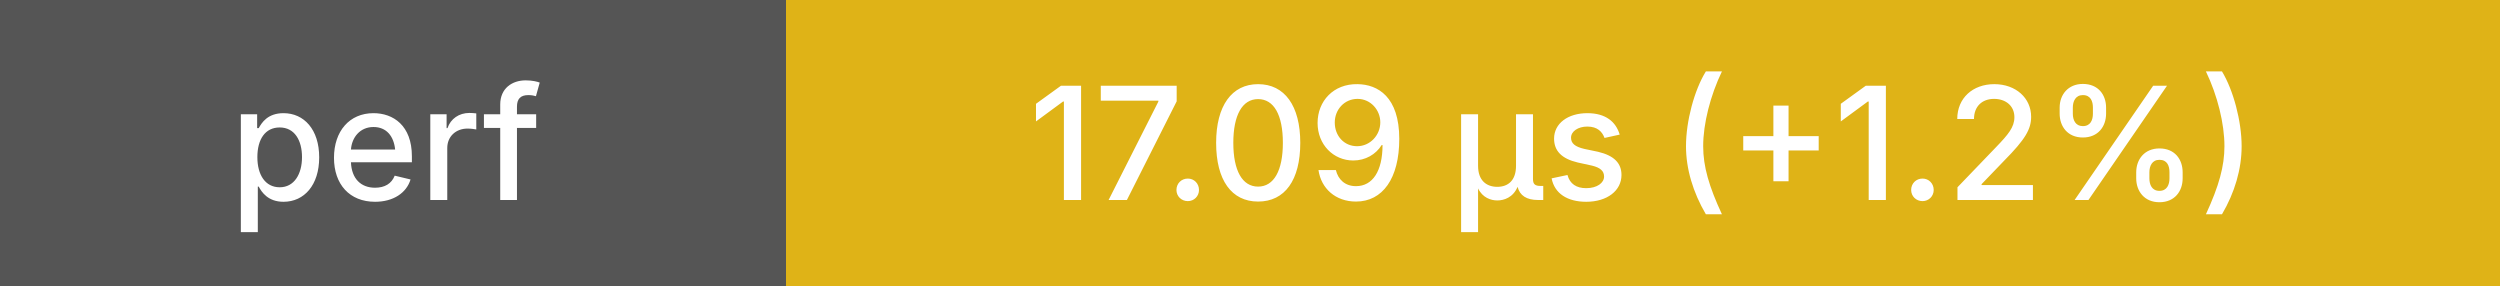
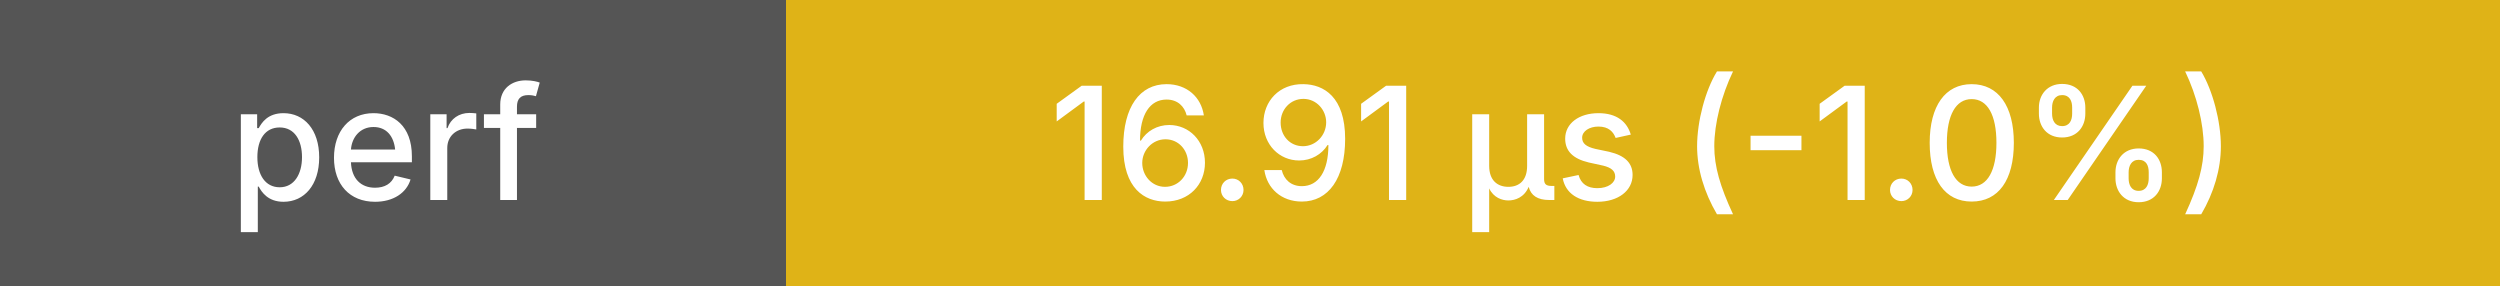
<svg xmlns="http://www.w3.org/2000/svg" height="20" width="175">
  <g shape-rendering="crispEdges">
    <rect width="55" height="20" fill="#555" />
    <rect x="55" width="120" height="20" fill="#dfb317" />
  </g>
  <g fill="#fff" font-family="system-ui, -apple-system, sans-serif" font-size="11">
    <text x="27" y="14" text-anchor="middle" font-weight="500">perf</text>
-     <text x="115" y="14" text-anchor="middle" font-weight="500">17.09 μs (+1.2%)</text>
+     <text x="115" y="14" text-anchor="middle" font-weight="500">16.91 μs (-1.0%)</text>
  </g>
</svg>
